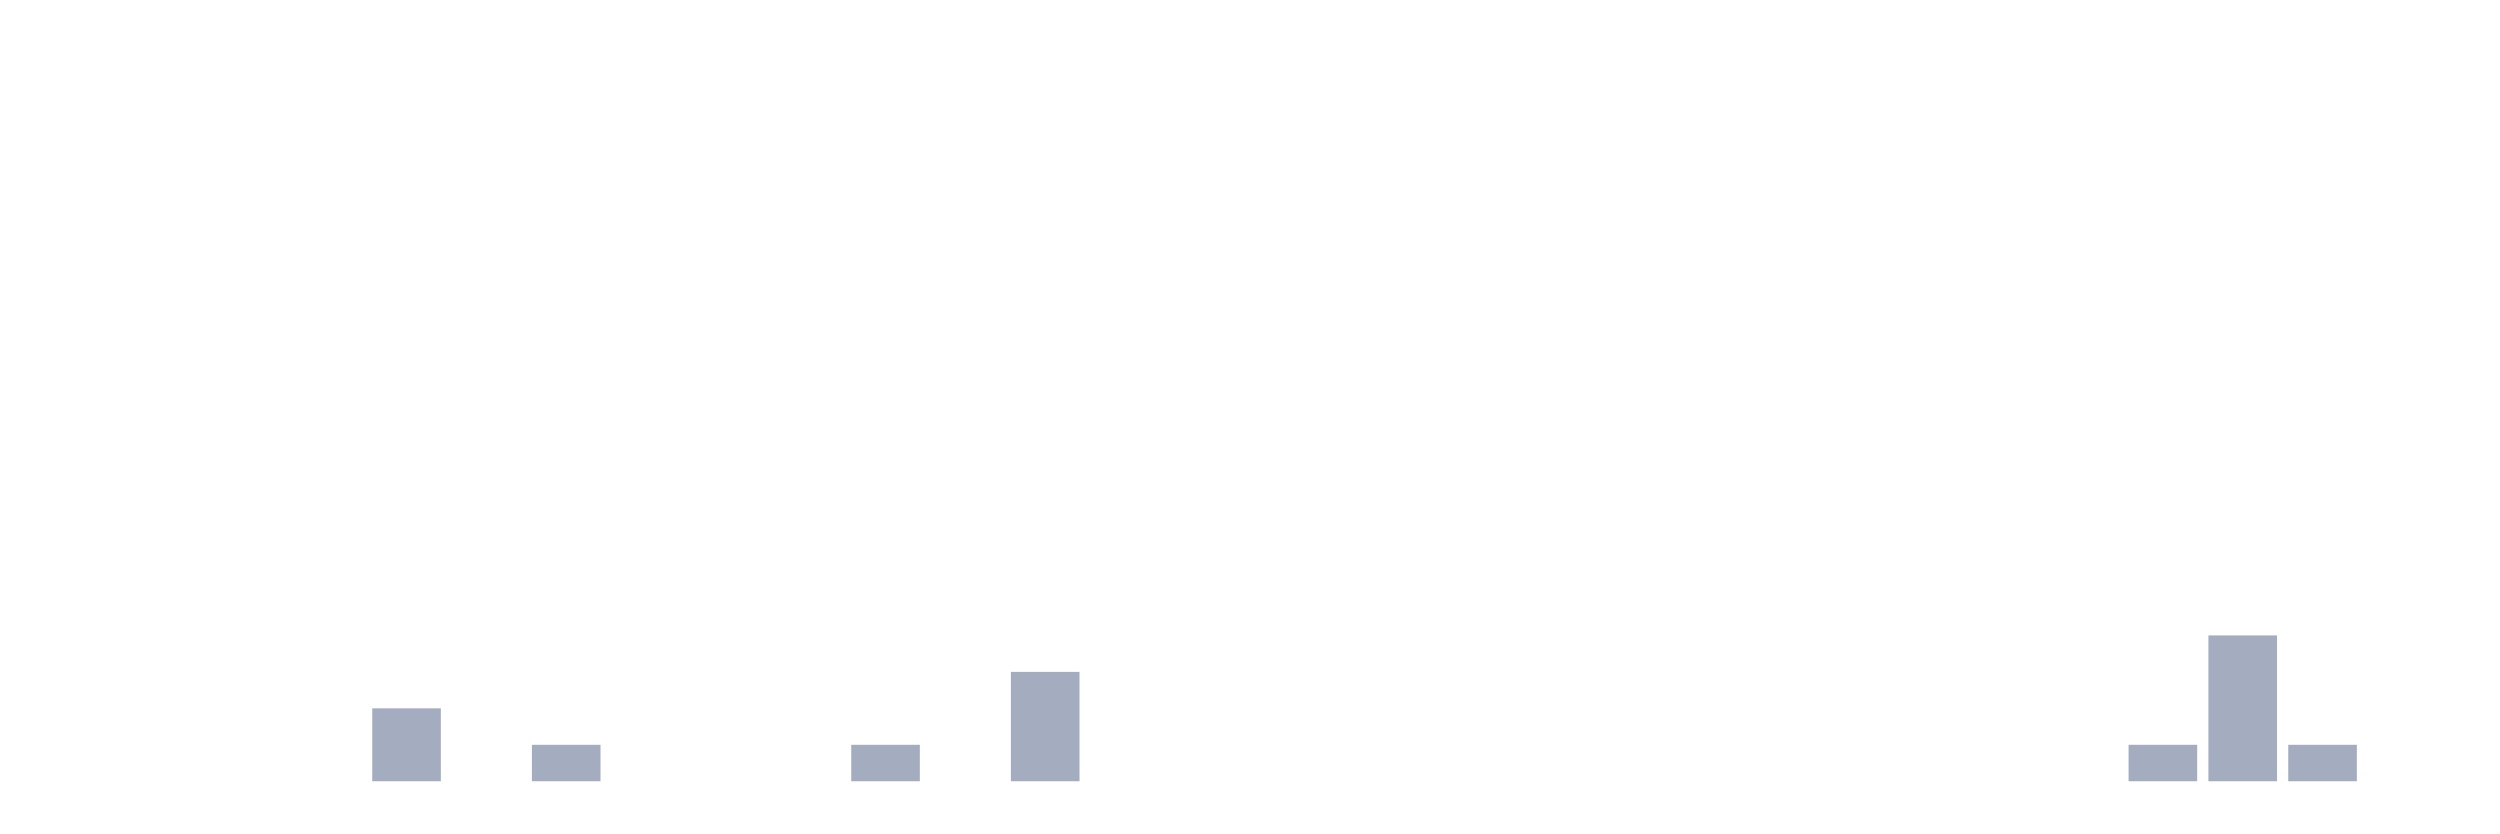
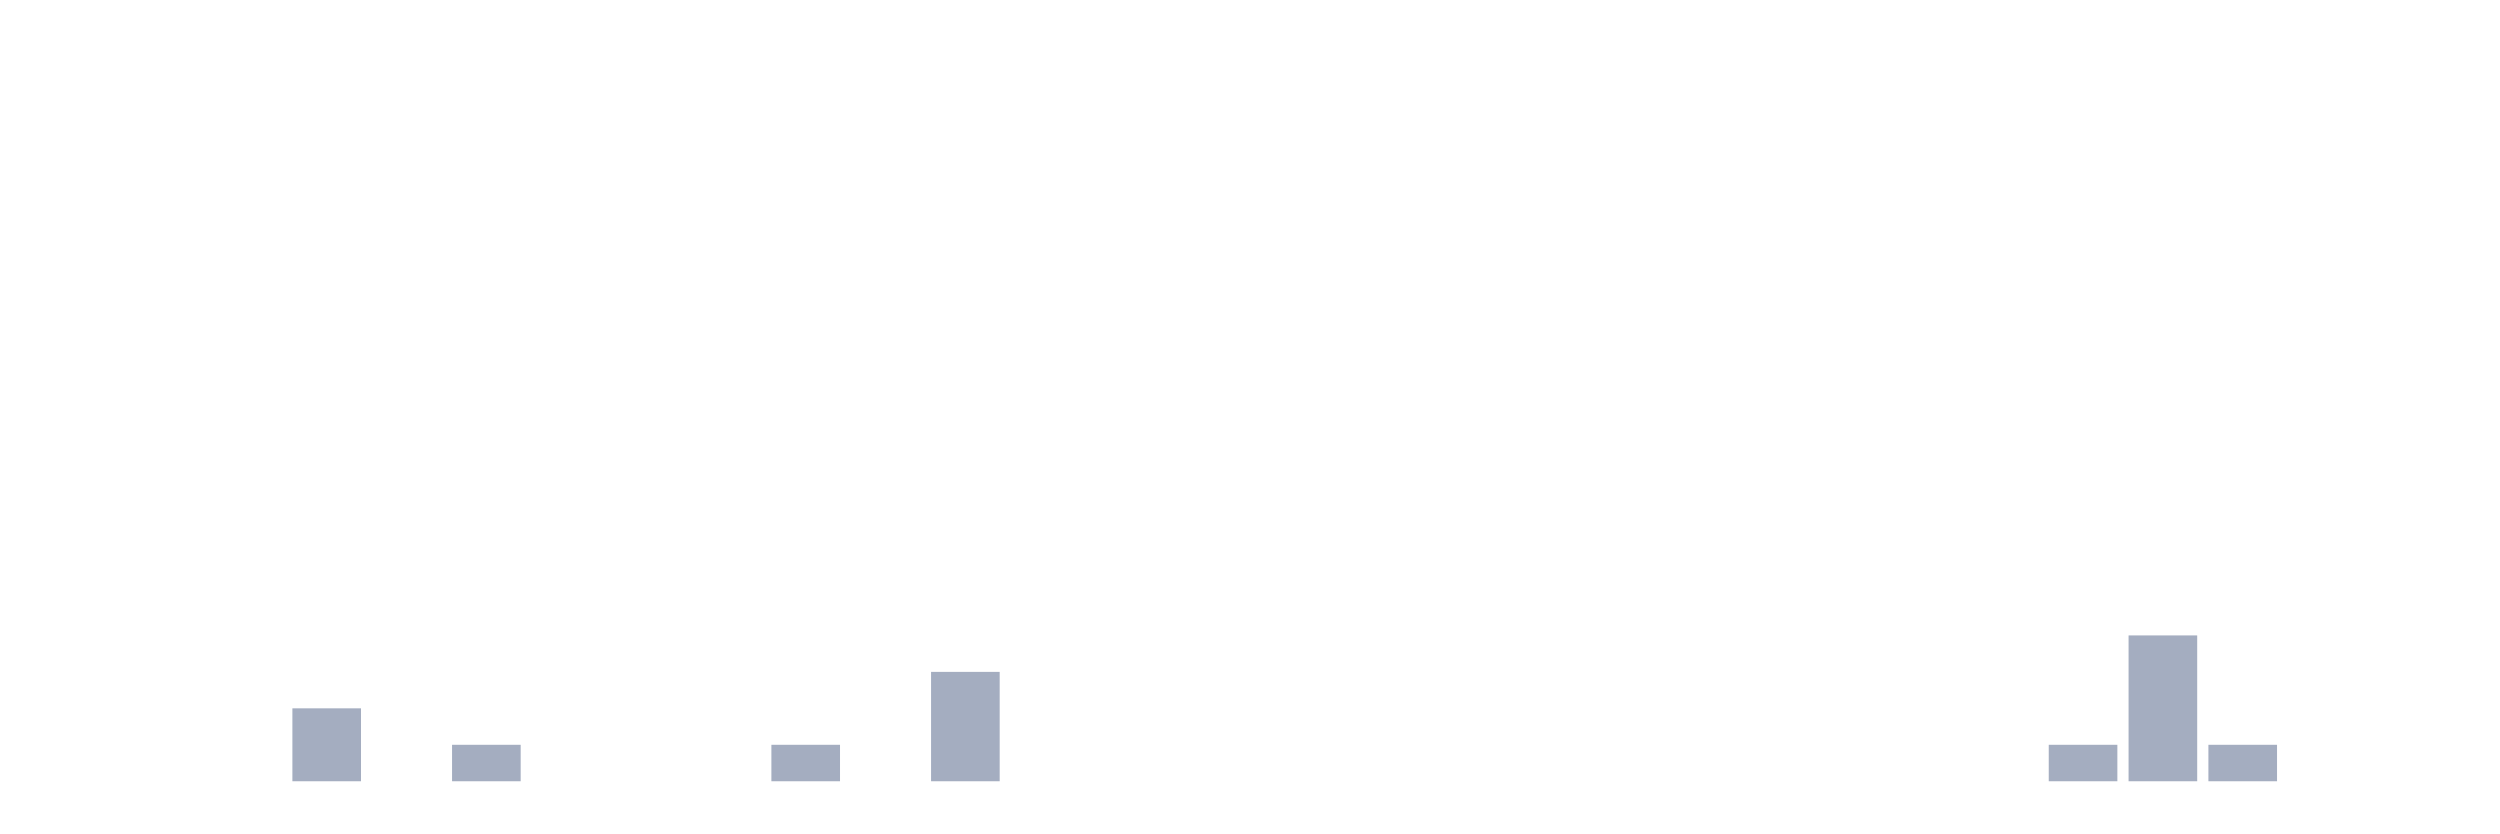
<svg xmlns="http://www.w3.org/2000/svg" viewBox="0 0 480 160">
  <g transform="translate(10,10)">
    <rect class="bar" x="0.153" width="13.175" y="140" height="0" fill="rgb(164,173,192)" />
    <rect class="bar" x="15.482" width="13.175" y="140" height="0" fill="rgb(164,173,192)" />
    <rect class="bar" x="30.81" width="13.175" y="140" height="0" fill="rgb(164,173,192)" />
-     <rect class="bar" x="46.138" width="13.175" y="140" height="0" fill="rgb(164,173,192)" />
-     <rect class="bar" x="61.466" width="13.175" y="126" height="14" fill="rgb(164,173,192)" />
-     <rect class="bar" x="76.794" width="13.175" y="140" height="0" fill="rgb(164,173,192)" />
-     <rect class="bar" x="92.123" width="13.175" y="133" height="7" fill="rgb(164,173,192)" />
+     <rect class="bar" x="46.138" width="13.175" y="126" height="14" fill="rgb(164,173,192)" />
+     <rect class="bar" x="61.466" width="13.175" y="140" height="0" fill="rgb(164,173,192)" />
+     <rect class="bar" x="76.794" width="13.175" y="133" height="7" fill="rgb(164,173,192)" />
+     <rect class="bar" x="92.123" width="13.175" y="140" height="0" fill="rgb(164,173,192)" />
    <rect class="bar" x="107.451" width="13.175" y="140" height="0" fill="rgb(164,173,192)" />
    <rect class="bar" x="122.779" width="13.175" y="140" height="0" fill="rgb(164,173,192)" />
-     <rect class="bar" x="138.107" width="13.175" y="140" height="0" fill="rgb(164,173,192)" />
-     <rect class="bar" x="153.436" width="13.175" y="133" height="7" fill="rgb(164,173,192)" />
-     <rect class="bar" x="168.764" width="13.175" y="140" height="0" fill="rgb(164,173,192)" />
-     <rect class="bar" x="184.092" width="13.175" y="119" height="21" fill="rgb(164,173,192)" />
+     <rect class="bar" x="138.107" width="13.175" y="133" height="7" fill="rgb(164,173,192)" />
+     <rect class="bar" x="153.436" width="13.175" y="140" height="0" fill="rgb(164,173,192)" />
+     <rect class="bar" x="168.764" width="13.175" y="119" height="21" fill="rgb(164,173,192)" />
+     <rect class="bar" x="184.092" width="13.175" y="140" height="0" fill="rgb(164,173,192)" />
    <rect class="bar" x="199.42" width="13.175" y="140" height="0" fill="rgb(164,173,192)" />
    <rect class="bar" x="214.748" width="13.175" y="140" height="0" fill="rgb(164,173,192)" />
    <rect class="bar" x="230.077" width="13.175" y="140" height="0" fill="rgb(164,173,192)" />
    <rect class="bar" x="245.405" width="13.175" y="140" height="0" fill="rgb(164,173,192)" />
    <rect class="bar" x="260.733" width="13.175" y="140" height="0" fill="rgb(164,173,192)" />
    <rect class="bar" x="276.061" width="13.175" y="140" height="0" fill="rgb(164,173,192)" />
    <rect class="bar" x="291.39" width="13.175" y="140" height="0" fill="rgb(164,173,192)" />
    <rect class="bar" x="306.718" width="13.175" y="140" height="0" fill="rgb(164,173,192)" />
    <rect class="bar" x="322.046" width="13.175" y="140" height="0" fill="rgb(164,173,192)" />
    <rect class="bar" x="337.374" width="13.175" y="140" height="0" fill="rgb(164,173,192)" />
    <rect class="bar" x="352.702" width="13.175" y="140" height="0" fill="rgb(164,173,192)" />
    <rect class="bar" x="368.031" width="13.175" y="140" height="0" fill="rgb(164,173,192)" />
-     <rect class="bar" x="383.359" width="13.175" y="140" height="0" fill="rgb(164,173,192)" />
-     <rect class="bar" x="398.687" width="13.175" y="133" height="7" fill="rgb(164,173,192)" />
-     <rect class="bar" x="414.015" width="13.175" y="112" height="28" fill="rgb(164,173,192)" />
-     <rect class="bar" x="429.344" width="13.175" y="133" height="7" fill="rgb(164,173,192)" />
+     <rect class="bar" x="383.359" width="13.175" y="133" height="7" fill="rgb(164,173,192)" />
+     <rect class="bar" x="398.687" width="13.175" y="112" height="28" fill="rgb(164,173,192)" />
+     <rect class="bar" x="414.015" width="13.175" y="133" height="7" fill="rgb(164,173,192)" />
+     <rect class="bar" x="429.344" width="13.175" y="140" height="0" fill="rgb(164,173,192)" />
    <rect class="bar" x="444.672" width="13.175" y="140" height="0" fill="rgb(164,173,192)" />
  </g>
</svg>
